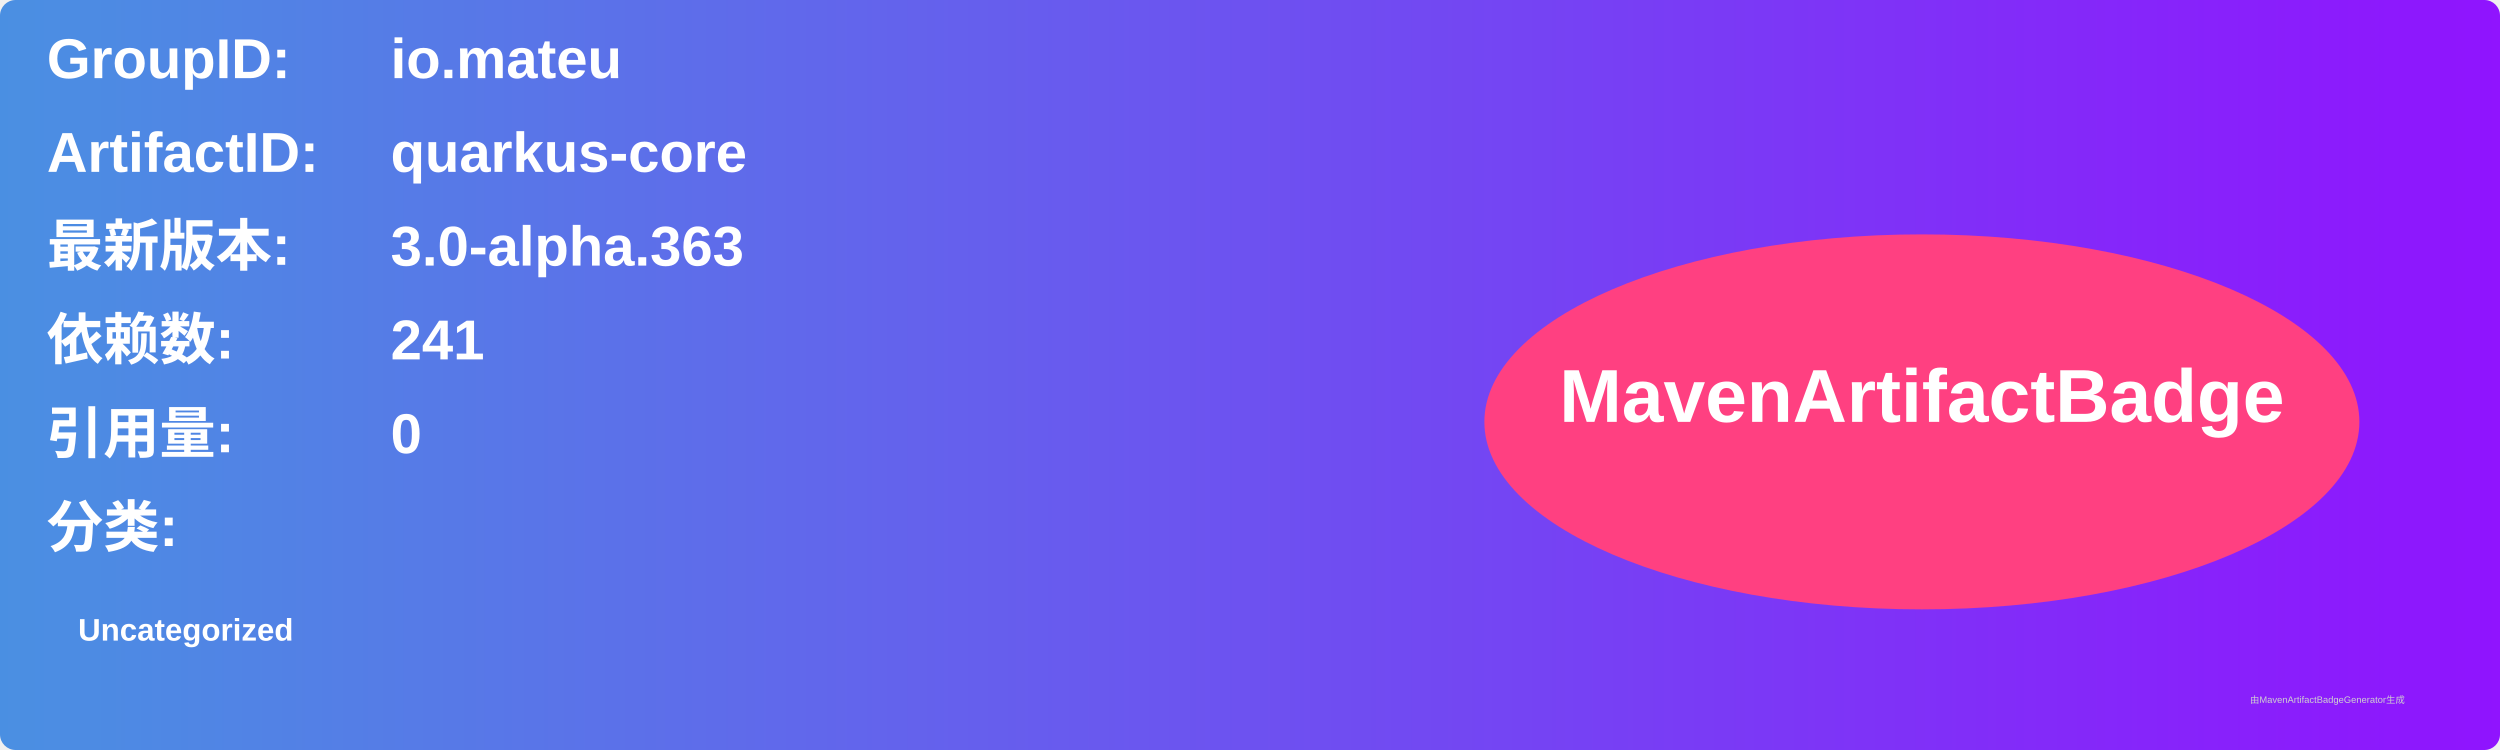
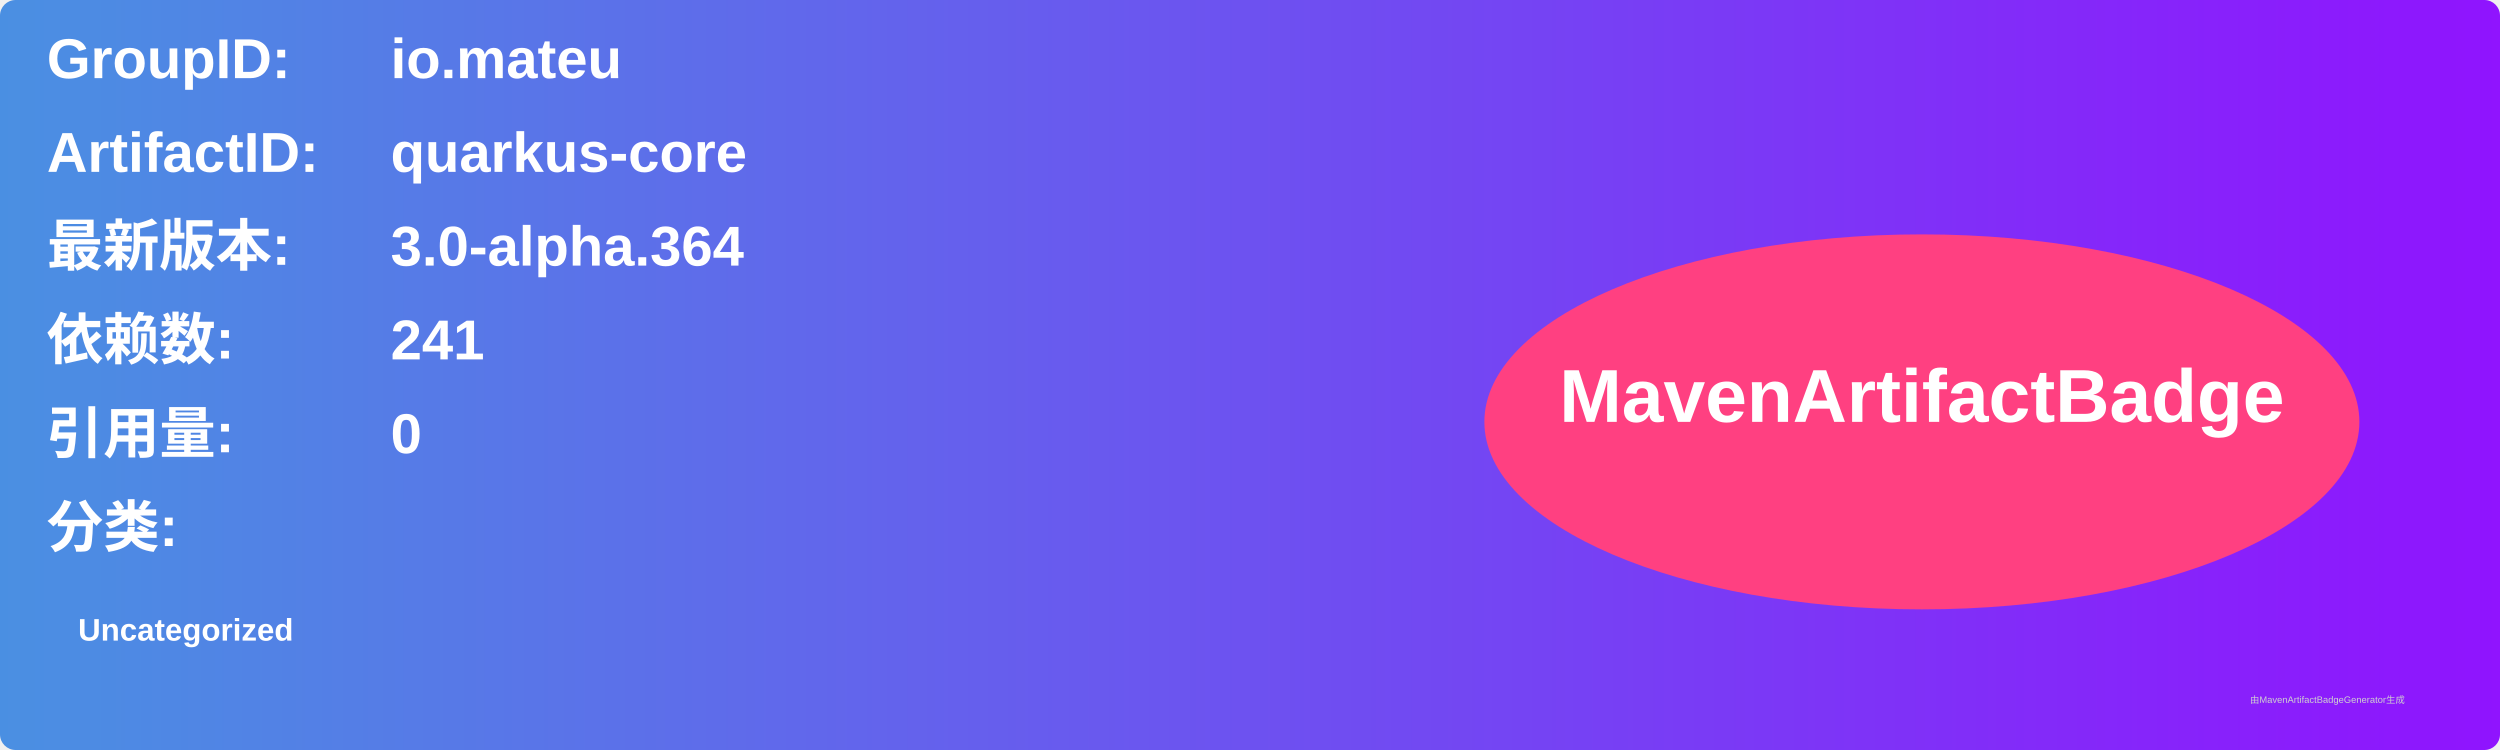
<svg xmlns="http://www.w3.org/2000/svg" width="800" height="240" viewBox="0 0 800 240">
  <linearGradient id="grad" x1="0%" y1="0%" x2="100%" y2="0%">
    <stop offset="0%" stop-color="#4a90e2" />
    <stop offset="100%" stop-color="#9013fe" />
  </linearGradient>
  <rect width="100%" height="100%" rx="5" ry="5" fill="url(#grad)" />
  <g transform="translate(15, 15)">
    <text x="0" y="10" font-family="Arial" font-size="18" fill="white" font-weight="bold" width="260">GroupID:</text>
    <text x="110" y="10" font-family="Arial" font-size="18" fill="white" font-weight="bold" width="460">io.mateu</text>
    <text x="0" y="40" font-family="Arial" font-size="18" fill="white" font-weight="bold" width="260">ArtifactID:</text>
    <text x="110" y="40" font-family="Arial" font-size="18" fill="white" font-weight="bold" width="460">quarkus-core</text>
    <text x="0" y="70" font-family="Arial" font-size="18" fill="white" font-weight="bold">最新版本:</text>
    <text x="110" y="70" font-family="Arial" font-size="18" fill="white" font-weight="bold">
-       <tspan font-weight="bold">3.0-alpha.363</tspan>
+       <tspan font-weight="bold">3.0-alpha.364</tspan>
    </text>
    <text x="0" y="100" font-family="Arial" font-size="18" fill="white" font-weight="bold">依赖数: </text>
    <text x="110" y="100" font-family="Arial" font-size="18" fill="white">
      <tspan font-weight="bold">241</tspan>
    </text>
    <text x="0" y="130" font-family="Arial" font-size="18" fill="white" font-weight="bold">引用量: </text>
    <text x="110" y="130" font-family="Arial" font-size="18" fill="white">
      <tspan font-weight="bold">0</tspan>
    </text>
    <text x="0" y="160" font-family="Arial" font-size="18" fill="white" font-weight="bold">分类:</text>
    <text x="10" y="190" font-family="Arial" font-size="10" fill="white">
      <tspan font-weight="bold">Uncategorized</tspan>
    </text>
    <ellipse cx="600" cy="120" rx="140" ry="60" fill="#ff4081" />
    <text x="600" y="120" text-anchor="middle" font-family="Arial" font-size="24" fill="white" font-weight="bold">MavenArtifactBadge</text>
  </g>
  <text x="720" y="225" font-family="Arial" font-size="3" fill="#d0d0d0">由MavenArtifactBadgeGenerator生成</text>
</svg>
